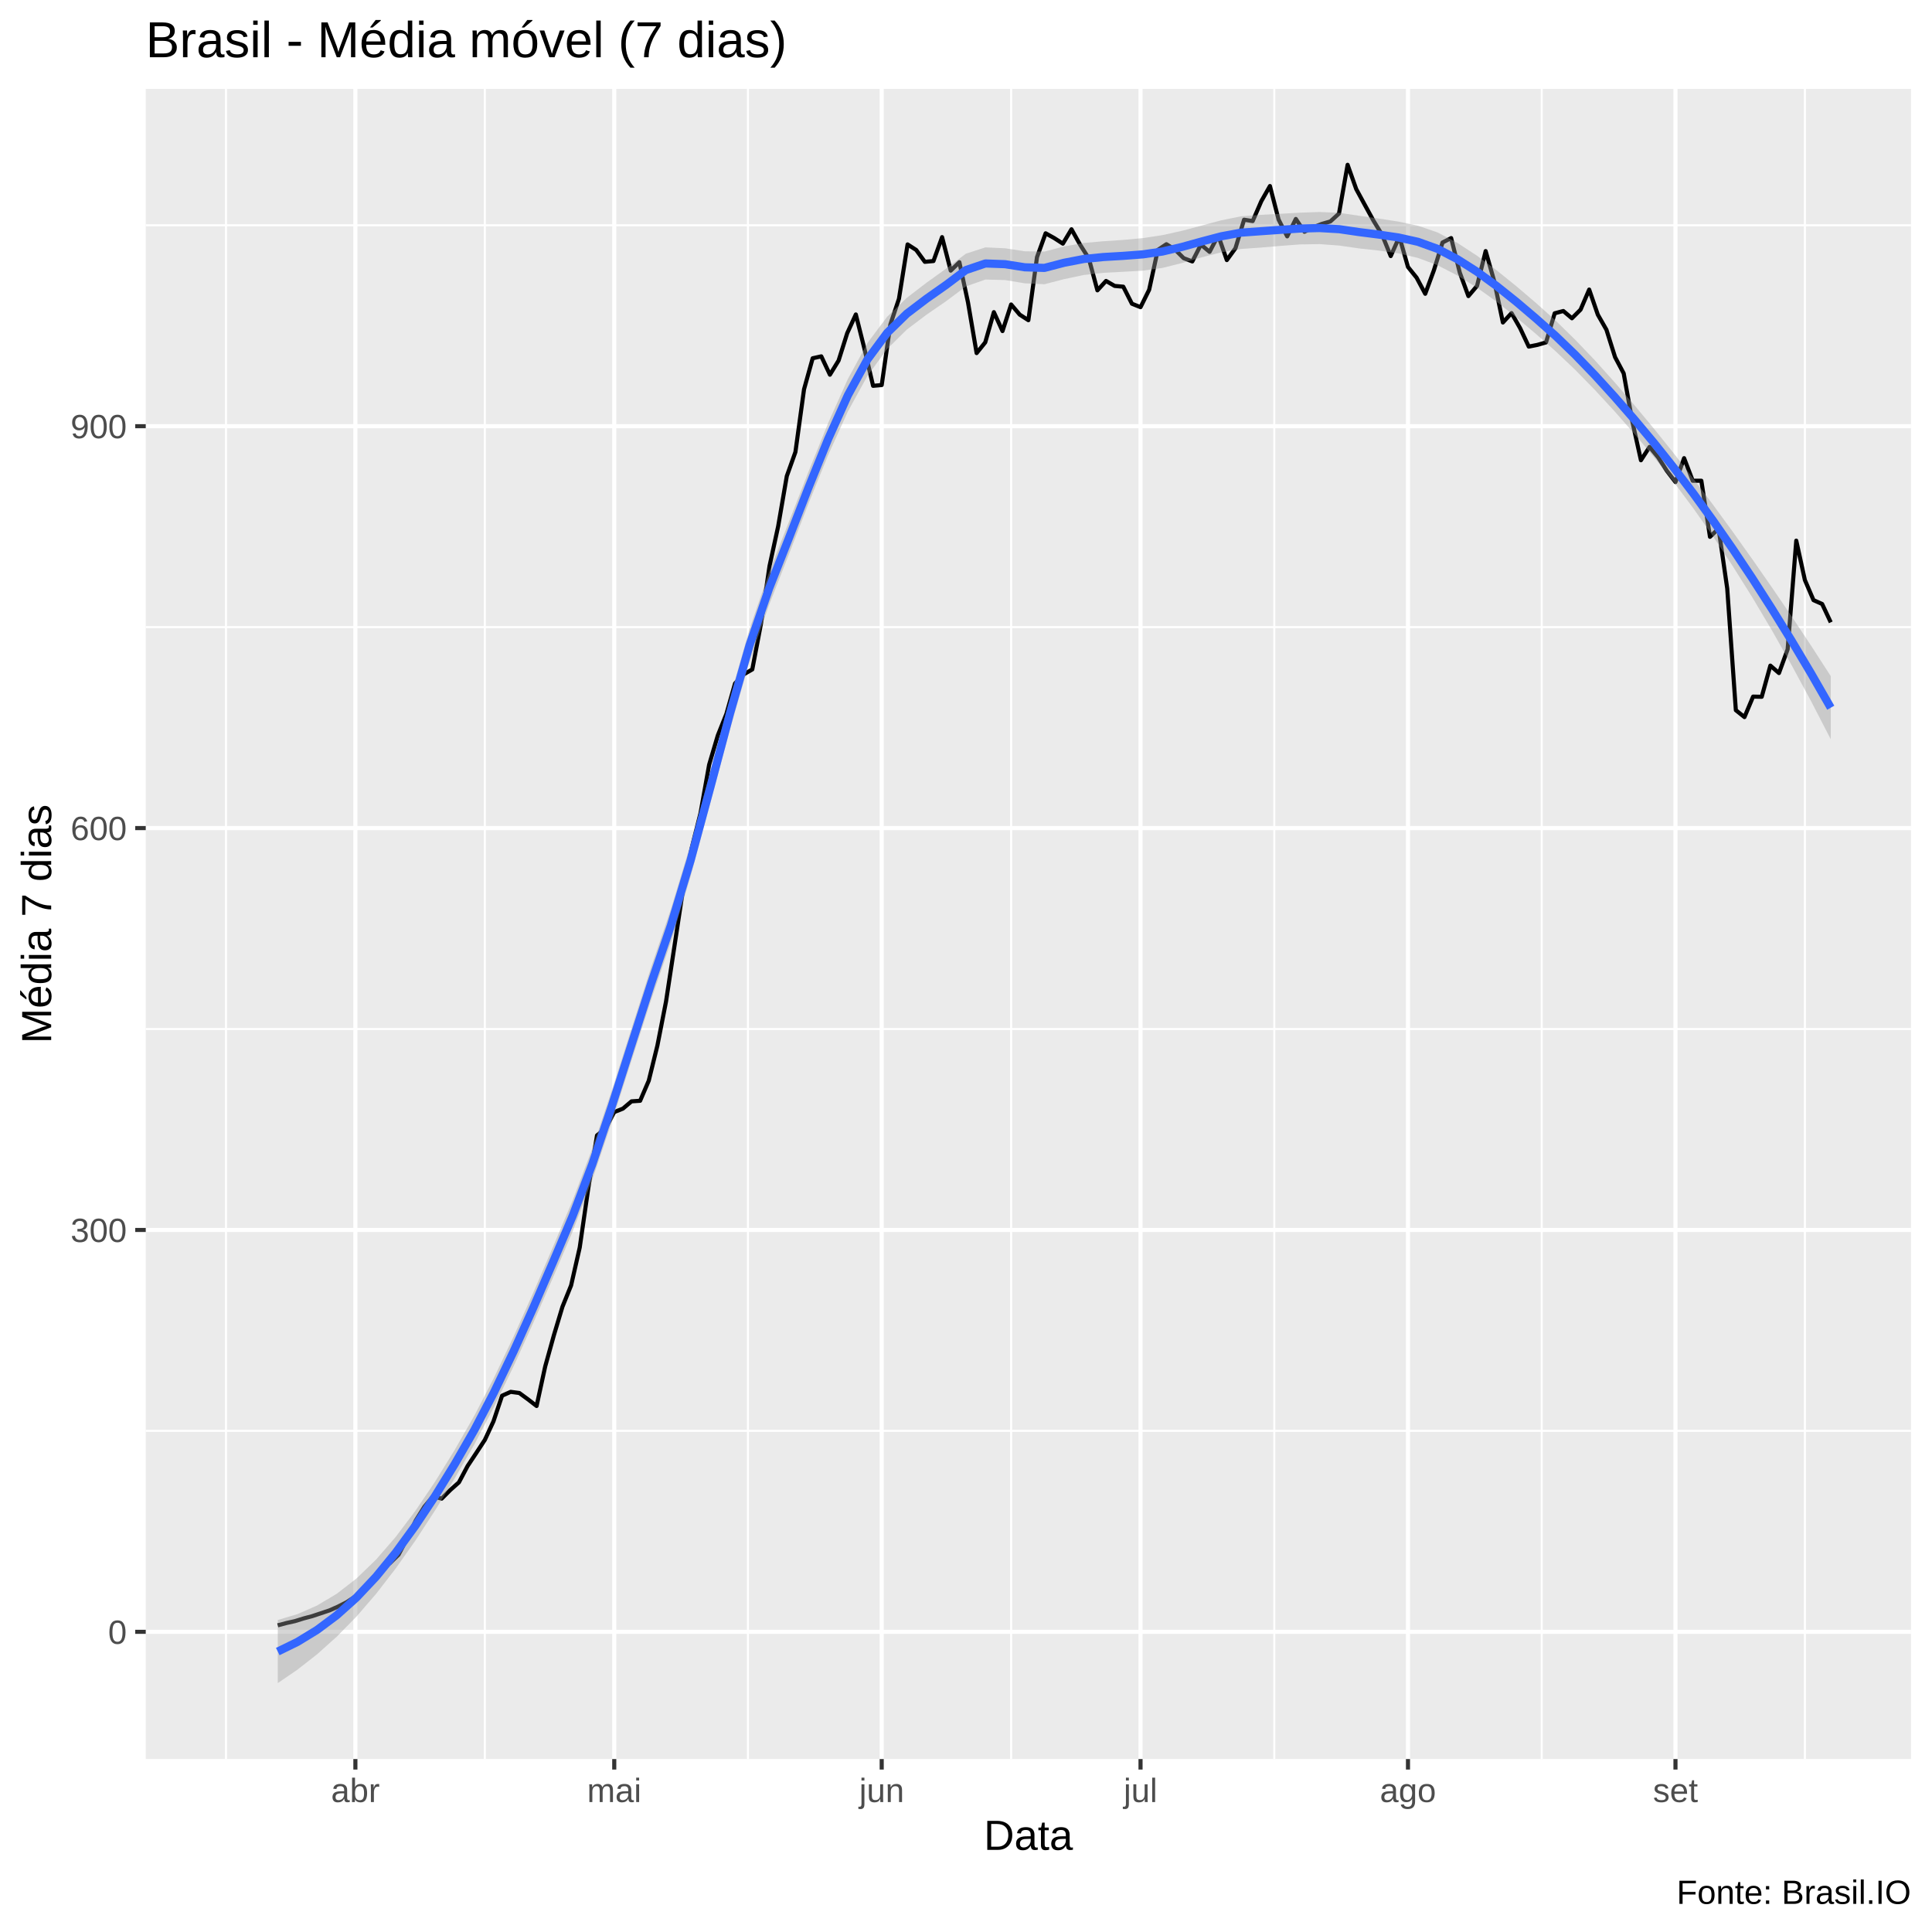
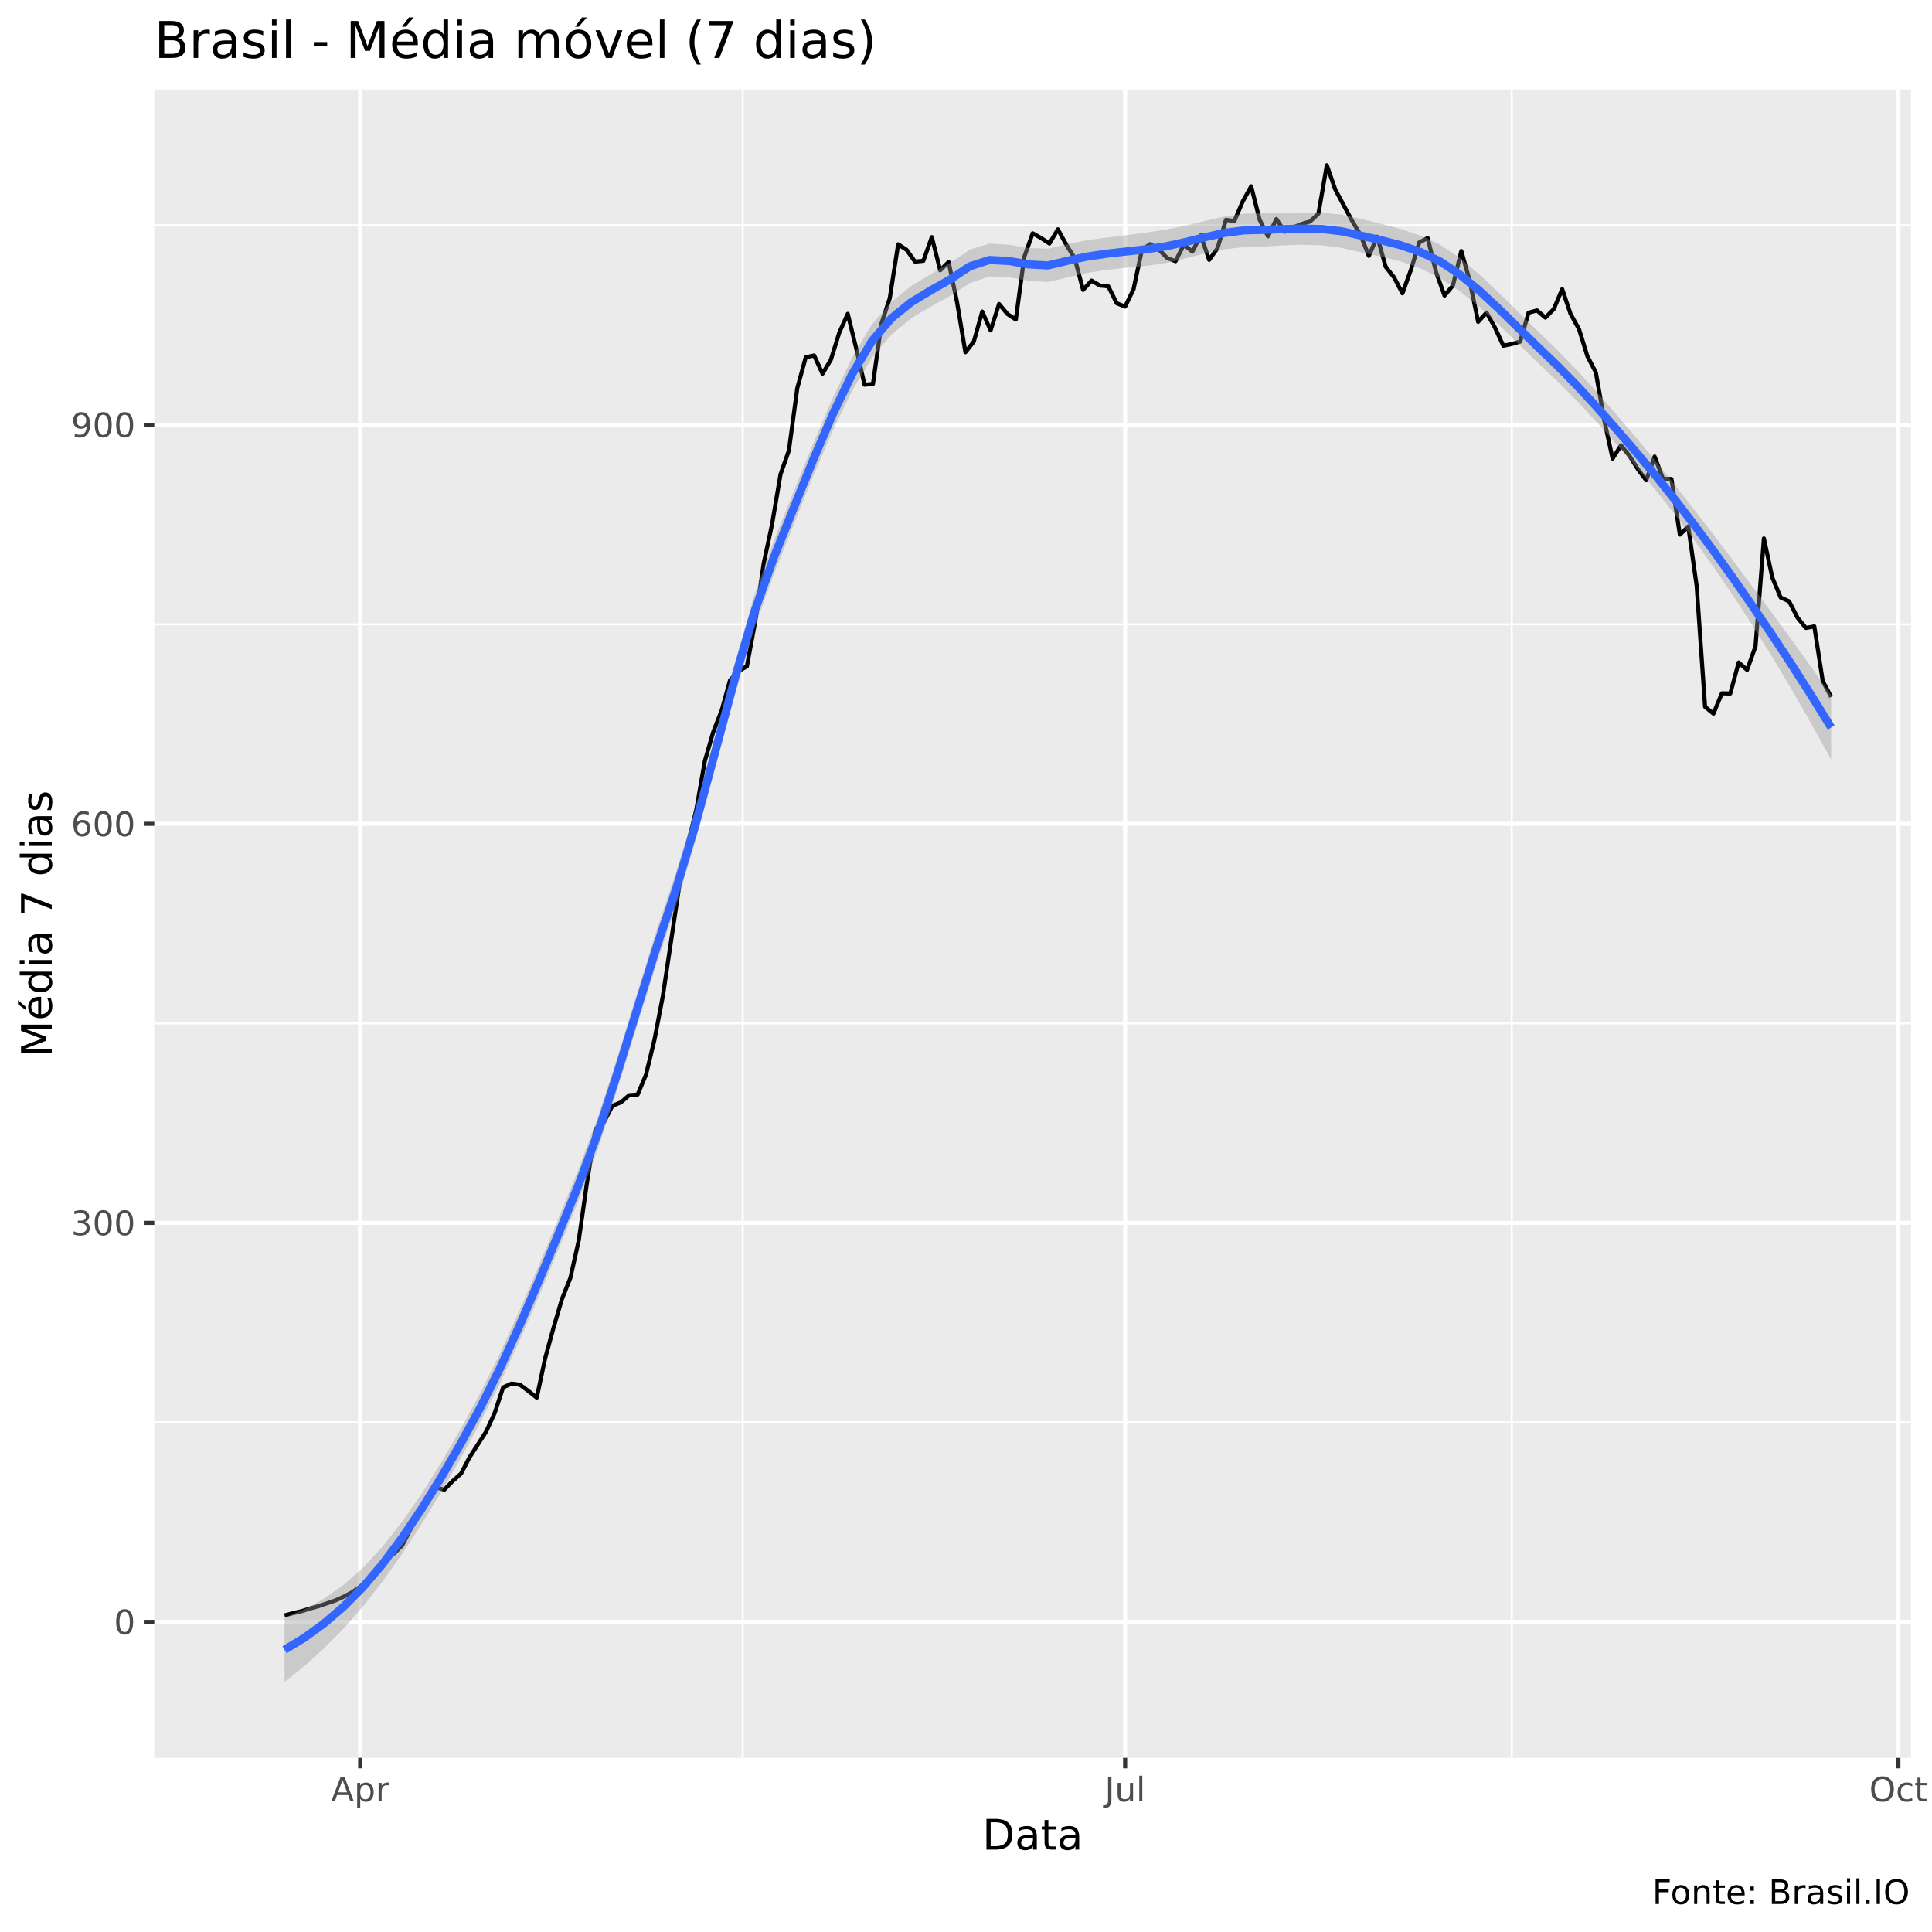
<svg xmlns="http://www.w3.org/2000/svg" viewBox="0 0 504.00 504.00">
  <defs>
    <style type="text/css">
    line, polyline, polygon, path, rect, circle {
      fill: none;
      stroke: #000000;
      stroke-linecap: round;
      stroke-linejoin: round;
      stroke-miterlimit: 10.00;
    }
  </style>
  </defs>
  <rect width="100%" height="100%" style="stroke: none; fill: #FFFFFF;" />
-   <rect x="-0" y="0.00" width="504.00" height="504.00" style="stroke-width: 1.07; stroke: #FFFFFF; fill: #FFFFFF;" />
+   <rect x="0" y="0.00" width="504.00" height="504.00" style="stroke-width: 1.07; stroke: #FFFFFF; fill: #FFFFFF;" />
  <defs>
-     <clipPath id="cpMzguMDJ8NDk4LjUyfDQ1OC44OHwyMy4xOQ==">
-       <rect x="38.02" y="23.19" width="460.50" height="435.69" />
+     <clipPath id="cpNDAuMjV8NDk4LjUyfDQ1OC41N3wyMy4zMw==">
+       <rect x="40.25" y="23.33" width="458.27" height="435.24" />
    </clipPath>
  </defs>
-   <rect x="38.02" y="23.19" width="460.50" height="435.69" style="stroke-width: 1.07; stroke: none; fill: #EBEBEB;" clip-path="url(#cpMzguMDJ8NDk4LjUyfDQ1OC44OHwyMy4xOQ==)" />
-   <polyline points="38.02,373.27 498.52,373.27 " style="stroke-width: 0.53; stroke: #FFFFFF; stroke-linecap: butt;" clip-path="url(#cpMzguMDJ8NDk4LjUyfDQ1OC44OHwyMy4xOQ==)" />
-   <polyline points="38.02,268.44 498.52,268.44 " style="stroke-width: 0.53; stroke: #FFFFFF; stroke-linecap: butt;" clip-path="url(#cpMzguMDJ8NDk4LjUyfDQ1OC44OHwyMy4xOQ==)" />
-   <polyline points="38.02,163.60 498.52,163.60 " style="stroke-width: 0.53; stroke: #FFFFFF; stroke-linecap: butt;" clip-path="url(#cpMzguMDJ8NDk4LjUyfDQ1OC44OHwyMy4xOQ==)" />
-   <polyline points="38.02,58.77 498.52,58.77 " style="stroke-width: 0.53; stroke: #FFFFFF; stroke-linecap: butt;" clip-path="url(#cpMzguMDJ8NDk4LjUyfDQ1OC44OHwyMy4xOQ==)" />
-   <polyline points="58.95,458.88 58.95,23.19 " style="stroke-width: 0.53; stroke: #FFFFFF; stroke-linecap: butt;" clip-path="url(#cpMzguMDJ8NDk4LjUyfDQ1OC44OHwyMy4xOQ==)" />
-   <polyline points="126.48,458.88 126.48,23.19 " style="stroke-width: 0.53; stroke: #FFFFFF; stroke-linecap: butt;" clip-path="url(#cpMzguMDJ8NDk4LjUyfDQ1OC44OHwyMy4xOQ==)" />
-   <polyline points="195.12,458.88 195.12,23.19 " style="stroke-width: 0.53; stroke: #FFFFFF; stroke-linecap: butt;" clip-path="url(#cpMzguMDJ8NDk4LjUyfDQ1OC44OHwyMy4xOQ==)" />
-   <polyline points="263.77,458.88 263.77,23.19 " style="stroke-width: 0.53; stroke: #FFFFFF; stroke-linecap: butt;" clip-path="url(#cpMzguMDJ8NDk4LjUyfDQ1OC44OHwyMy4xOQ==)" />
-   <polyline points="332.42,458.88 332.42,23.19 " style="stroke-width: 0.53; stroke: #FFFFFF; stroke-linecap: butt;" clip-path="url(#cpMzguMDJ8NDk4LjUyfDQ1OC44OHwyMy4xOQ==)" />
-   <polyline points="402.19,458.88 402.19,23.19 " style="stroke-width: 0.53; stroke: #FFFFFF; stroke-linecap: butt;" clip-path="url(#cpMzguMDJ8NDk4LjUyfDQ1OC44OHwyMy4xOQ==)" />
-   <polyline points="470.84,458.88 470.84,23.19 " style="stroke-width: 0.53; stroke: #FFFFFF; stroke-linecap: butt;" clip-path="url(#cpMzguMDJ8NDk4LjUyfDQ1OC44OHwyMy4xOQ==)" />
-   <polyline points="38.02,425.69 498.52,425.69 " style="stroke-width: 1.07; stroke: #FFFFFF; stroke-linecap: butt;" clip-path="url(#cpMzguMDJ8NDk4LjUyfDQ1OC44OHwyMy4xOQ==)" />
-   <polyline points="38.02,320.86 498.52,320.86 " style="stroke-width: 1.07; stroke: #FFFFFF; stroke-linecap: butt;" clip-path="url(#cpMzguMDJ8NDk4LjUyfDQ1OC44OHwyMy4xOQ==)" />
-   <polyline points="38.02,216.02 498.52,216.02 " style="stroke-width: 1.07; stroke: #FFFFFF; stroke-linecap: butt;" clip-path="url(#cpMzguMDJ8NDk4LjUyfDQ1OC44OHwyMy4xOQ==)" />
-   <polyline points="38.02,111.18 498.52,111.18 " style="stroke-width: 1.07; stroke: #FFFFFF; stroke-linecap: butt;" clip-path="url(#cpMzguMDJ8NDk4LjUyfDQ1OC44OHwyMy4xOQ==)" />
-   <polyline points="92.71,458.88 92.71,23.19 " style="stroke-width: 1.07; stroke: #FFFFFF; stroke-linecap: butt;" clip-path="url(#cpMzguMDJ8NDk4LjUyfDQ1OC44OHwyMy4xOQ==)" />
-   <polyline points="160.24,458.88 160.24,23.19 " style="stroke-width: 1.07; stroke: #FFFFFF; stroke-linecap: butt;" clip-path="url(#cpMzguMDJ8NDk4LjUyfDQ1OC44OHwyMy4xOQ==)" />
-   <polyline points="230.01,458.88 230.01,23.19 " style="stroke-width: 1.07; stroke: #FFFFFF; stroke-linecap: butt;" clip-path="url(#cpMzguMDJ8NDk4LjUyfDQ1OC44OHwyMy4xOQ==)" />
-   <polyline points="297.53,458.88 297.53,23.19 " style="stroke-width: 1.07; stroke: #FFFFFF; stroke-linecap: butt;" clip-path="url(#cpMzguMDJ8NDk4LjUyfDQ1OC44OHwyMy4xOQ==)" />
-   <polyline points="367.30,458.88 367.30,23.19 " style="stroke-width: 1.07; stroke: #FFFFFF; stroke-linecap: butt;" clip-path="url(#cpMzguMDJ8NDk4LjUyfDQ1OC44OHwyMy4xOQ==)" />
-   <polyline points="437.08,458.88 437.08,23.19 " style="stroke-width: 1.07; stroke: #FFFFFF; stroke-linecap: butt;" clip-path="url(#cpMzguMDJ8NDk4LjUyfDQ1OC44OHwyMy4xOQ==)" />
-   <polyline points="72.46,424.00 74.71,423.40 76.96,422.90 79.21,422.20 81.46,421.60 83.71,420.85 85.96,420.10 88.21,419.10 90.46,417.95 92.71,416.46 94.97,414.31 97.22,412.11 99.47,409.22 101.72,407.77 103.97,405.57 106.22,401.28 108.47,396.64 110.72,393.04 112.97,390.35 115.22,390.95 117.47,388.70 119.72,386.70 121.97,382.46 124.22,379.07 126.48,375.62 128.73,370.78 130.98,364.09 133.23,363.09 135.48,363.39 137.73,365.04 139.98,366.78 142.23,356.45 144.48,348.36 146.73,340.88 148.98,335.33 151.23,325.45 153.48,309.87 155.74,296.19 157.99,294.35 160.24,290.10 162.49,289.21 164.74,287.31 166.99,287.16 169.24,281.92 171.49,272.78 173.74,261.30 175.99,246.52 178.24,231.65 180.49,221.06 182.74,212.13 184.99,199.50 187.25,191.86 189.50,186.22 191.75,178.28 194.00,175.93 196.25,174.63 198.50,162.80 200.75,147.63 203.00,137.29 205.25,124.21 207.50,117.92 209.75,101.55 212.00,93.46 214.25,92.96 216.50,97.75 218.76,94.06 221.01,86.92 223.26,82.03 225.51,91.01 227.76,100.65 230.01,100.45 232.26,84.67 234.51,77.94 236.76,63.76 239.01,65.21 241.26,68.30 243.51,68.10 245.76,61.86 248.01,70.60 250.27,68.40 252.52,78.88 254.77,92.11 257.02,89.32 259.27,81.43 261.52,86.37 263.77,79.43 266.02,82.08 268.27,83.53 270.52,67.10 272.77,60.86 275.02,62.11 277.27,63.56 279.52,59.81 281.78,63.86 284.03,67.40 286.28,75.74 288.53,73.29 290.78,74.59 293.03,74.79 295.28,79.23 297.53,80.13 299.78,75.59 302.03,65.21 304.28,63.71 306.53,65.11 308.78,67.35 311.04,68.20 313.29,63.81 315.54,65.70 317.79,61.41 320.04,67.85 322.29,64.76 324.54,57.32 326.79,57.67 329.04,52.48 331.29,48.53 333.54,57.27 335.79,61.66 338.04,57.12 340.29,60.46 342.55,59.31 344.80,58.42 347.05,57.77 349.30,55.72 351.55,42.99 353.80,49.33 356.05,53.47 358.30,57.57 360.55,61.26 362.80,66.80 365.05,61.76 367.30,69.65 369.55,72.44 371.80,76.64 374.06,70.50 376.31,63.26 378.56,62.11 380.81,71.10 383.06,77.24 385.31,74.59 387.56,65.50 389.81,73.39 392.06,84.13 394.31,81.68 396.56,85.62 398.81,90.42 401.06,89.97 403.31,89.32 405.57,81.73 407.82,81.13 410.07,83.03 412.32,80.78 414.57,75.54 416.82,82.08 419.07,86.02 421.32,93.16 423.57,97.40 425.82,109.94 428.07,120.07 430.32,116.58 432.57,119.32 434.83,122.82 437.08,125.76 439.33,119.52 441.58,125.41 443.83,125.41 446.08,140.04 448.33,137.89 450.58,153.52 452.83,185.27 455.08,187.07 457.33,181.72 459.58,181.77 461.83,173.64 464.08,175.58 466.34,169.39 468.59,141.04 470.84,151.32 473.09,156.56 475.34,157.56 477.59,162.35 " style="stroke-width: 1.07; stroke-linecap: butt;" clip-path="url(#cpMzguMDJ8NDk4LjUyfDQ1OC44OHwyMy4xOQ==)" />
-   <polygon points="72.46,422.61 77.59,421.08 82.71,418.83 87.84,415.77 92.97,411.80 98.10,406.85 103.23,400.93 108.36,394.13 113.48,386.55 118.61,378.25 123.74,369.31 128.87,359.41 134.00,348.63 139.13,337.19 144.25,325.30 149.38,313.16 154.51,299.62 159.64,284.35 164.77,268.23 169.89,252.22 175.02,237.15 180.15,220.23 185.28,201.34 190.41,182.07 195.54,164.08 200.66,149.16 205.79,136.17 210.92,123.03 216.05,110.35 221.18,98.88 226.31,89.46 231.43,82.63 236.56,77.69 241.69,73.76 246.82,70.07 251.95,66.19 257.07,64.53 262.20,64.77 267.33,65.55 272.46,65.63 277.59,64.29 282.72,63.39 287.84,62.93 292.97,62.59 298.10,62.12 303.23,61.34 308.36,60.21 313.49,58.84 318.61,57.47 323.74,56.43 328.87,56.05 334.00,55.77 339.13,55.48 344.25,55.30 349.38,55.52 354.51,56.28 359.64,57.01 364.77,57.80 369.90,58.88 375.02,60.64 380.15,63.34 385.28,66.69 390.41,70.50 395.54,74.64 400.67,79.01 405.79,83.61 410.92,88.62 416.05,93.99 421.18,99.69 426.31,105.63 431.43,111.78 436.56,118.17 441.69,124.78 446.82,131.60 451.95,138.62 457.08,145.82 462.20,153.18 467.33,160.71 472.46,168.44 477.59,176.38 477.59,192.85 472.46,182.93 467.33,173.44 462.20,164.38 457.08,155.76 451.95,147.58 446.82,139.83 441.69,132.54 436.56,125.67 431.43,119.21 426.31,113.12 421.18,107.28 416.05,101.72 410.92,96.47 405.79,91.61 400.67,87.11 395.54,82.77 390.41,78.70 385.28,75.03 380.15,71.85 375.02,69.19 369.90,67.29 364.77,66.08 359.64,65.36 354.51,64.80 349.38,64.06 344.25,63.68 339.13,63.76 334.00,64.15 328.87,64.59 323.74,64.95 318.61,65.82 313.49,67.13 308.36,68.61 303.23,69.90 298.10,70.61 292.97,70.90 287.84,71.17 282.72,71.74 277.59,72.82 272.46,74.15 267.33,73.91 262.20,73.06 257.07,72.92 251.95,74.73 246.82,78.57 241.69,82.10 236.56,85.98 231.43,91.05 226.31,98.02 221.18,107.36 216.05,118.67 210.92,131.33 205.79,144.63 200.66,157.72 195.54,172.53 190.41,190.34 185.28,209.60 180.15,228.63 175.02,245.71 169.89,260.72 164.77,276.56 159.64,292.54 154.51,307.76 149.38,321.26 144.25,333.29 139.13,345.05 134.00,356.36 128.87,367.01 123.74,376.80 118.61,385.68 113.48,394.05 108.36,401.89 103.23,409.16 98.10,415.80 92.97,421.74 87.84,426.97 82.71,431.56 77.59,435.57 72.46,439.07 " style="stroke-width: 0.00; stroke: none; fill: #999999; fill-opacity: 0.40;" clip-path="url(#cpMzguMDJ8NDk4LjUyfDQ1OC44OHwyMy4xOQ==)" />
-   <polyline points="72.46,422.61 77.59,421.08 82.71,418.83 87.84,415.77 92.97,411.80 98.10,406.85 103.23,400.93 108.36,394.13 113.48,386.55 118.61,378.25 123.74,369.31 128.87,359.41 134.00,348.63 139.13,337.19 144.25,325.30 149.38,313.16 154.51,299.62 159.64,284.35 164.77,268.23 169.89,252.22 175.02,237.15 180.15,220.23 185.28,201.34 190.41,182.07 195.54,164.08 200.66,149.16 205.79,136.17 210.92,123.03 216.05,110.35 221.18,98.88 226.31,89.46 231.43,82.63 236.56,77.69 241.69,73.76 246.82,70.07 251.95,66.19 257.07,64.53 262.20,64.77 267.33,65.55 272.46,65.63 277.59,64.29 282.72,63.39 287.84,62.93 292.97,62.59 298.10,62.12 303.23,61.34 308.36,60.21 313.49,58.84 318.61,57.47 323.74,56.43 328.87,56.05 334.00,55.77 339.13,55.48 344.25,55.30 349.38,55.52 354.51,56.28 359.64,57.01 364.77,57.80 369.90,58.88 375.02,60.64 380.15,63.34 385.28,66.69 390.41,70.50 395.54,74.64 400.67,79.01 405.79,83.61 410.92,88.62 416.05,93.99 421.18,99.69 426.31,105.63 431.43,111.78 436.56,118.17 441.69,124.78 446.82,131.60 451.95,138.62 457.08,145.82 462.20,153.18 467.33,160.71 472.46,168.44 477.59,176.38 " style="stroke-width: 2.13; stroke: none;" clip-path="url(#cpMzguMDJ8NDk4LjUyfDQ1OC44OHwyMy4xOQ==)" />
-   <polyline points="477.59,192.85 472.46,182.93 467.33,173.44 462.20,164.38 457.08,155.76 451.95,147.58 446.82,139.83 441.69,132.54 436.56,125.67 431.43,119.21 426.31,113.12 421.18,107.28 416.05,101.72 410.92,96.47 405.79,91.61 400.67,87.11 395.54,82.77 390.41,78.70 385.28,75.03 380.15,71.85 375.02,69.19 369.90,67.29 364.77,66.08 359.64,65.36 354.51,64.80 349.38,64.06 344.25,63.68 339.13,63.76 334.00,64.15 328.87,64.59 323.74,64.95 318.61,65.82 313.49,67.13 308.36,68.61 303.23,69.90 298.10,70.61 292.97,70.90 287.84,71.17 282.72,71.74 277.59,72.82 272.46,74.15 267.33,73.91 262.20,73.06 257.07,72.92 251.95,74.73 246.82,78.57 241.69,82.10 236.56,85.98 231.43,91.05 226.31,98.02 221.18,107.36 216.05,118.67 210.92,131.33 205.79,144.63 200.66,157.72 195.54,172.53 190.41,190.34 185.28,209.60 180.15,228.63 175.02,245.71 169.89,260.72 164.77,276.56 159.64,292.54 154.51,307.76 149.38,321.26 144.25,333.29 139.13,345.05 134.00,356.36 128.87,367.01 123.74,376.80 118.61,385.68 113.48,394.05 108.36,401.89 103.23,409.16 98.10,415.80 92.97,421.74 87.84,426.97 82.71,431.56 77.59,435.57 72.46,439.07 " style="stroke-width: 2.13; stroke: none;" clip-path="url(#cpMzguMDJ8NDk4LjUyfDQ1OC44OHwyMy4xOQ==)" />
-   <polyline points="72.46,430.84 77.59,428.33 82.71,425.20 87.84,421.37 92.97,416.77 98.10,411.32 103.23,405.04 108.36,398.01 113.48,390.30 118.61,381.97 123.74,373.05 128.87,363.21 134.00,352.50 139.13,341.12 144.25,329.29 149.38,317.21 154.51,303.69 159.64,288.44 164.77,272.39 169.89,256.47 175.02,241.43 180.15,224.43 185.28,205.47 190.41,186.20 195.54,168.30 200.66,153.44 205.79,140.40 210.92,127.18 216.05,114.51 221.18,103.12 226.31,93.74 231.43,86.84 236.56,81.83 241.69,77.93 246.82,74.32 251.95,70.46 257.07,68.73 262.20,68.92 267.33,69.73 272.46,69.89 277.59,68.55 282.72,67.56 287.84,67.05 292.97,66.75 298.10,66.36 303.23,65.62 308.36,64.41 313.49,62.99 318.61,61.64 323.74,60.69 328.87,60.32 334.00,59.96 339.13,59.62 344.25,59.49 349.38,59.79 354.51,60.54 359.64,61.19 364.77,61.94 369.90,63.08 375.02,64.92 380.15,67.60 385.28,70.86 390.41,74.60 395.54,78.70 400.67,83.06 405.79,87.61 410.92,92.55 416.05,97.86 421.18,103.49 426.31,109.37 431.43,115.49 436.56,121.92 441.69,128.66 446.82,135.72 451.95,143.10 457.08,150.79 462.20,158.78 467.33,167.08 472.46,175.69 477.59,184.62 " style="stroke-width: 2.13; stroke: #3366FF; stroke-linecap: butt;" clip-path="url(#cpMzguMDJ8NDk4LjUyfDQ1OC44OHwyMy4xOQ==)" />
+   <rect x="40.25" y="23.33" width="458.27" height="435.24" style="stroke-width: 1.07; stroke: none; fill: #EBEBEB;" clip-path="url(#cpNDAuMjV8NDk4LjUyfDQ1OC41N3wyMy4zMw==)" />
+   <polyline points="40.25,371.05 498.52,371.05 " style="stroke-width: 0.53; stroke: #FFFFFF; stroke-linecap: butt;" clip-path="url(#cpNDAuMjV8NDk4LjUyfDQ1OC41N3wyMy4zMw==)" />
+   <polyline points="40.25,266.96 498.52,266.96 " style="stroke-width: 0.53; stroke: #FFFFFF; stroke-linecap: butt;" clip-path="url(#cpNDAuMjV8NDk4LjUyfDQ1OC41N3wyMy4zMw==)" />
+   <polyline points="40.25,162.87 498.52,162.87 " style="stroke-width: 0.53; stroke: #FFFFFF; stroke-linecap: butt;" clip-path="url(#cpNDAuMjV8NDk4LjUyfDQ1OC41N3wyMy4zMw==)" />
+   <polyline points="40.25,58.77 498.52,58.77 " style="stroke-width: 0.53; stroke: #FFFFFF; stroke-linecap: butt;" clip-path="url(#cpNDAuMjV8NDk4LjUyfDQ1OC41N3wyMy4zMw==)" />
+   <polyline points="193.74,458.57 193.74,23.33 " style="stroke-width: 0.53; stroke: #FFFFFF; stroke-linecap: butt;" clip-path="url(#cpNDAuMjV8NDk4LjUyfDQ1OC41N3wyMy4zMw==)" />
+   <polyline points="394.37,458.57 394.37,23.33 " style="stroke-width: 0.53; stroke: #FFFFFF; stroke-linecap: butt;" clip-path="url(#cpNDAuMjV8NDk4LjUyfDQ1OC41N3wyMy4zMw==)" />
+   <polyline points="40.25,423.10 498.52,423.10 " style="stroke-width: 1.07; stroke: #FFFFFF; stroke-linecap: butt;" clip-path="url(#cpNDAuMjV8NDk4LjUyfDQ1OC41N3wyMy4zMw==)" />
+   <polyline points="40.25,319.01 498.52,319.01 " style="stroke-width: 1.07; stroke: #FFFFFF; stroke-linecap: butt;" clip-path="url(#cpNDAuMjV8NDk4LjUyfDQ1OC41N3wyMy4zMw==)" />
+   <polyline points="40.25,214.91 498.52,214.91 " style="stroke-width: 1.07; stroke: #FFFFFF; stroke-linecap: butt;" clip-path="url(#cpNDAuMjV8NDk4LjUyfDQ1OC41N3wyMy4zMw==)" />
+   <polyline points="40.25,110.82 498.52,110.82 " style="stroke-width: 1.07; stroke: #FFFFFF; stroke-linecap: butt;" clip-path="url(#cpNDAuMjV8NDk4LjUyfDQ1OC41N3wyMy4zMw==)" />
+   <polyline points="93.97,458.57 93.97,23.33 " style="stroke-width: 1.07; stroke: #FFFFFF; stroke-linecap: butt;" clip-path="url(#cpNDAuMjV8NDk4LjUyfDQ1OC41N3wyMy4zMw==)" />
+   <polyline points="293.51,458.57 293.51,23.33 " style="stroke-width: 1.07; stroke: #FFFFFF; stroke-linecap: butt;" clip-path="url(#cpNDAuMjV8NDk4LjUyfDQ1OC41N3wyMy4zMw==)" />
+   <polyline points="495.23,458.57 495.23,23.33 " style="stroke-width: 1.07; stroke: #FFFFFF; stroke-linecap: butt;" clip-path="url(#cpNDAuMjV8NDk4LjUyfDQ1OC41N3wyMy4zMw==)" />
+   <polyline points="74.24,421.41 76.43,420.82 78.63,420.32 80.82,419.63 83.01,419.03 85.20,418.29 87.40,417.55 89.59,416.56 91.78,415.42 93.97,413.93 96.17,411.80 98.36,409.62 100.55,406.74 102.75,405.30 104.94,403.12 107.13,398.86 109.32,394.25 111.52,390.68 113.71,388.00 115.90,388.60 118.09,386.37 120.29,384.39 122.48,380.17 124.67,376.80 126.86,373.38 129.06,368.57 131.25,361.93 133.44,360.94 135.64,361.24 137.83,362.87 140.02,364.61 142.21,354.35 144.41,346.32 146.60,338.88 148.79,333.38 150.98,323.57 153.18,308.10 155.37,294.52 157.56,292.69 159.75,288.47 161.95,287.58 164.14,285.70 166.33,285.55 168.52,280.34 170.72,271.27 172.91,259.87 175.10,245.20 177.30,230.43 179.49,219.92 181.68,211.05 183.87,198.51 186.07,190.92 188.26,185.32 190.45,177.44 192.64,175.11 194.84,173.82 197.03,162.07 199.22,147.01 201.41,136.74 203.61,123.76 205.80,117.51 207.99,101.25 210.19,93.22 212.38,92.73 214.57,97.49 216.76,93.82 218.96,86.73 221.15,81.87 223.34,90.80 225.53,100.36 227.73,100.16 229.92,84.50 232.11,77.81 234.30,63.73 236.50,65.17 238.69,68.24 240.88,68.04 243.08,61.85 245.27,70.52 247.46,68.34 249.65,78.75 251.85,91.89 254.04,89.11 256.23,81.28 258.42,86.19 260.62,79.30 262.81,81.92 265.00,83.36 267.19,67.05 269.39,60.86 271.58,62.10 273.77,63.53 275.97,59.82 278.16,63.83 280.35,67.35 282.54,75.63 284.74,73.20 286.93,74.49 289.12,74.69 291.31,79.10 293.51,79.99 295.70,75.48 297.89,65.17 300.08,63.68 302.28,65.07 304.47,67.30 306.66,68.14 308.86,63.78 311.05,65.66 313.24,61.40 315.43,67.80 317.63,64.72 319.82,57.34 322.01,57.68 324.20,52.53 326.40,48.61 328.59,57.29 330.78,61.65 332.97,57.14 335.17,60.46 337.36,59.32 339.55,58.43 341.75,57.78 343.94,55.75 346.13,43.11 348.32,49.41 350.52,53.52 352.71,57.59 354.90,61.25 357.09,66.76 359.29,61.75 361.48,69.58 363.67,72.36 365.86,76.52 368.06,70.42 370.25,63.24 372.44,62.10 374.64,71.02 376.83,77.11 379.02,74.49 381.21,65.47 383.41,73.30 385.60,83.96 387.79,81.53 389.98,85.44 392.18,90.20 394.37,89.75 396.56,89.11 398.75,81.58 400.95,80.98 403.14,82.86 405.33,80.63 407.53,75.43 409.72,81.92 411.91,85.84 414.10,92.93 416.30,97.14 418.49,109.58 420.68,119.64 422.87,116.17 425.07,118.90 427.26,122.37 429.45,125.29 431.64,119.10 433.84,124.95 436.03,124.95 438.22,139.47 440.42,137.34 442.61,152.85 444.80,184.38 446.99,186.16 449.19,180.86 451.38,180.91 453.57,172.83 455.76,174.76 457.96,168.62 460.15,140.46 462.34,150.67 464.53,155.88 466.73,156.87 468.92,161.13 471.11,163.81 473.30,163.41 475.50,177.69 477.69,181.80 " style="stroke-width: 1.07; stroke-linecap: butt;" clip-path="url(#cpNDAuMjV8NDk4LjUyfDQ1OC41N3wyMy4zMw==)" />
+   <polygon points="74.24,421.97 79.35,419.87 84.45,417.08 89.56,413.48 94.67,408.97 99.78,403.46 104.88,396.99 109.99,389.66 115.10,381.55 120.20,372.77 125.31,363.38 130.42,353.10 135.52,341.88 140.63,329.99 145.74,317.67 150.84,305.17 155.95,291.44 161.06,275.74 166.17,259.14 171.27,242.73 176.38,227.52 181.49,210.61 186.59,191.82 191.70,172.79 196.81,155.24 201.91,140.96 207.02,128.31 212.13,115.74 217.24,103.80 222.34,93.17 227.45,84.64 232.56,78.72 237.66,74.65 242.77,71.53 247.88,68.55 252.98,65.13 258.09,63.54 263.20,63.85 268.30,64.71 273.41,64.89 278.52,63.66 283.63,62.66 288.73,61.97 293.84,61.35 298.95,60.69 304.05,59.92 309.16,58.88 314.27,57.65 319.37,56.49 324.48,55.75 329.59,55.63 334.70,55.52 339.80,55.42 344.91,55.49 350.02,55.99 355.12,57.13 360.23,58.38 365.34,59.72 370.44,61.40 375.55,63.76 380.66,67.16 385.77,71.44 390.87,76.25 395.98,81.29 401.09,86.31 406.19,91.24 411.30,96.51 416.41,102.10 421.51,107.93 426.62,113.93 431.73,120.07 436.83,126.40 441.94,132.91 447.05,139.55 452.16,146.31 457.26,153.15 462.37,160.05 467.48,167.03 472.58,174.12 477.69,181.37 477.69,198.19 472.58,188.92 467.48,180.02 462.37,171.49 457.26,163.30 452.16,155.45 447.05,147.96 441.94,140.83 436.83,134.06 431.73,127.65 426.62,121.57 421.51,115.69 416.41,109.99 411.30,104.53 406.19,99.39 401.09,94.58 395.98,89.59 390.87,84.62 385.77,79.95 380.66,75.84 375.55,72.49 370.44,69.98 365.34,68.19 360.23,66.92 355.12,65.84 350.02,64.69 344.91,64.01 339.80,63.84 334.70,64.03 329.59,64.32 324.48,64.46 319.37,65.05 314.27,66.12 309.16,67.44 304.05,68.64 298.95,69.37 293.84,69.85 288.73,70.39 283.63,71.19 278.52,72.37 273.41,73.60 268.30,73.25 263.20,72.32 258.09,72.12 252.98,73.86 247.88,77.21 242.77,80.01 237.66,83.08 232.56,87.27 227.45,93.35 222.34,101.85 217.24,112.32 212.13,124.21 207.02,136.92 201.91,149.70 196.81,163.88 191.70,181.26 186.59,200.25 181.49,219.19 176.38,236.25 171.27,251.41 166.17,267.63 161.06,284.10 155.95,299.75 150.84,313.44 145.74,325.82 140.63,338.01 135.52,349.77 130.42,360.85 125.31,371.02 120.20,380.35 115.10,389.21 109.99,397.58 104.88,405.39 99.78,412.60 94.67,419.13 89.56,424.92 84.45,430.07 79.35,434.67 74.24,438.79 " style="stroke-width: 0.00; stroke: none; fill: #999999; fill-opacity: 0.40;" clip-path="url(#cpNDAuMjV8NDk4LjUyfDQ1OC41N3wyMy4zMw==)" />
+   <polyline points="74.24,421.97 79.35,419.87 84.45,417.08 89.56,413.48 94.67,408.97 99.78,403.46 104.88,396.99 109.99,389.66 115.10,381.55 120.20,372.77 125.31,363.38 130.42,353.10 135.52,341.88 140.63,329.99 145.74,317.67 150.84,305.17 155.95,291.44 161.06,275.74 166.17,259.14 171.27,242.73 176.38,227.52 181.49,210.61 186.59,191.82 191.70,172.79 196.81,155.24 201.91,140.96 207.02,128.31 212.13,115.74 217.24,103.80 222.34,93.17 227.45,84.64 232.56,78.72 237.66,74.65 242.77,71.53 247.88,68.55 252.98,65.13 258.09,63.54 263.20,63.85 268.30,64.71 273.41,64.89 278.52,63.66 283.63,62.66 288.73,61.97 293.84,61.35 298.95,60.69 304.05,59.92 309.16,58.88 314.27,57.65 319.37,56.49 324.48,55.75 329.59,55.63 334.70,55.52 339.80,55.42 344.91,55.49 350.02,55.99 355.12,57.13 360.23,58.38 365.34,59.72 370.44,61.40 375.55,63.76 380.66,67.16 385.77,71.44 390.87,76.25 395.98,81.29 401.09,86.31 406.19,91.24 411.30,96.51 416.41,102.10 421.51,107.93 426.62,113.93 431.73,120.07 436.83,126.40 441.94,132.91 447.05,139.55 452.16,146.31 457.26,153.15 462.37,160.05 467.48,167.03 472.58,174.12 477.69,181.37 " style="stroke-width: 2.13; stroke: none;" clip-path="url(#cpNDAuMjV8NDk4LjUyfDQ1OC41N3wyMy4zMw==)" />
+   <polyline points="477.69,198.19 472.58,188.92 467.48,180.02 462.37,171.49 457.26,163.30 452.16,155.45 447.05,147.96 441.94,140.83 436.83,134.06 431.73,127.65 426.62,121.57 421.51,115.69 416.41,109.99 411.30,104.53 406.19,99.39 401.09,94.58 395.98,89.59 390.87,84.62 385.77,79.95 380.66,75.84 375.55,72.49 370.44,69.98 365.34,68.19 360.23,66.92 355.12,65.84 350.02,64.69 344.91,64.01 339.80,63.84 334.70,64.03 329.59,64.32 324.48,64.46 319.37,65.05 314.27,66.12 309.16,67.44 304.05,68.64 298.95,69.37 293.84,69.85 288.73,70.39 283.63,71.19 278.52,72.37 273.41,73.60 268.30,73.25 263.20,72.32 258.09,72.12 252.98,73.86 247.88,77.21 242.77,80.01 237.66,83.08 232.56,87.27 227.45,93.35 222.34,101.85 217.24,112.32 212.13,124.21 207.02,136.92 201.91,149.70 196.81,163.88 191.70,181.26 186.59,200.25 181.49,219.19 176.38,236.25 171.27,251.41 166.17,267.63 161.06,284.10 155.95,299.75 150.84,313.44 145.74,325.82 140.63,338.01 135.52,349.77 130.42,360.85 125.31,371.02 120.20,380.35 115.10,389.21 109.99,397.58 104.88,405.39 99.78,412.60 94.67,419.13 89.56,424.92 84.45,430.07 79.35,434.67 74.24,438.79 " style="stroke-width: 2.13; stroke: none;" clip-path="url(#cpNDAuMjV8NDk4LjUyfDQ1OC41N3wyMy4zMw==)" />
+   <polyline points="74.24,430.38 79.35,427.27 84.45,423.57 89.56,419.20 94.67,414.05 99.78,408.03 104.88,401.19 109.99,393.62 115.10,385.38 120.20,376.56 125.31,367.20 130.42,356.98 135.52,345.83 140.63,334.00 145.74,321.74 150.84,309.31 155.95,295.60 161.06,279.92 166.17,263.38 171.27,247.07 176.38,231.89 181.49,214.90 186.59,196.04 191.70,177.02 196.81,159.56 201.91,145.33 207.02,132.61 212.13,119.98 217.24,108.06 222.34,97.51 227.45,89.00 232.56,83.00 237.66,78.87 242.77,75.77 247.88,72.88 252.98,69.49 258.09,67.83 263.20,68.08 268.30,68.98 273.41,69.24 278.52,68.02 283.63,66.93 288.73,66.18 293.84,65.60 298.95,65.03 304.05,64.28 309.16,63.16 314.27,61.89 319.37,60.77 324.48,60.10 329.59,59.97 334.70,59.77 339.80,59.63 344.91,59.75 350.02,60.34 355.12,61.49 360.23,62.65 365.34,63.96 370.44,65.69 375.55,68.13 380.66,71.50 385.77,75.70 390.87,80.43 395.98,85.44 401.09,90.44 406.19,95.32 411.30,100.52 416.41,106.04 421.51,111.81 426.62,117.75 431.73,123.86 436.83,130.23 441.94,136.87 447.05,143.75 452.16,150.88 457.26,158.23 462.37,165.77 467.48,173.53 472.58,181.52 477.69,189.78 " style="stroke-width: 2.13; stroke: #3366FF; stroke-linecap: butt;" clip-path="url(#cpNDAuMjV8NDk4LjUyfDQ1OC41N3wyMy4zMw==)" />
  <defs>
    <clipPath id="cpMC4wMHw1MDQuMDB8NTA0LjAwfDAuMDA=">
      <rect x="0.00" y="0.00" width="504.00" height="504.00" />
    </clipPath>
  </defs>
  <g clip-path="url(#cpMC4wMHw1MDQuMDB8NTA0LjAwfDAuMDA=)">
-     <text x="28.20" y="428.84" style="font-size: 8.80px; fill: #4D4D4D; font-family: Arial;" textLength="4.89px" lengthAdjust="spacingAndGlyphs">0</text>
+     <text x="29.72" y="426.31" style="font-size: 8.80px; fill: #4D4D4D; font-family: DejaVu Sans;" textLength="5.60px" lengthAdjust="spacingAndGlyphs">0</text>
  </g>
  <g clip-path="url(#cpMC4wMHw1MDQuMDB8NTA0LjAwfDAuMDA=)">
-     <text x="18.41" y="324.01" style="font-size: 8.80px; fill: #4D4D4D; font-family: Arial;" textLength="14.68px" lengthAdjust="spacingAndGlyphs">300</text>
+     <text x="18.53" y="322.21" style="font-size: 8.80px; fill: #4D4D4D; font-family: DejaVu Sans;" textLength="16.80px" lengthAdjust="spacingAndGlyphs">300</text>
  </g>
  <g clip-path="url(#cpMC4wMHw1MDQuMDB8NTA0LjAwfDAuMDA=)">
-     <text x="18.41" y="219.17" style="font-size: 8.80px; fill: #4D4D4D; font-family: Arial;" textLength="14.68px" lengthAdjust="spacingAndGlyphs">600</text>
+     <text x="18.53" y="218.12" style="font-size: 8.80px; fill: #4D4D4D; font-family: DejaVu Sans;" textLength="16.80px" lengthAdjust="spacingAndGlyphs">600</text>
  </g>
  <g clip-path="url(#cpMC4wMHw1MDQuMDB8NTA0LjAwfDAuMDA=)">
-     <text x="18.41" y="114.33" style="font-size: 8.80px; fill: #4D4D4D; font-family: Arial;" textLength="14.68px" lengthAdjust="spacingAndGlyphs">900</text>
+     <text x="18.53" y="114.03" style="font-size: 8.80px; fill: #4D4D4D; font-family: DejaVu Sans;" textLength="16.80px" lengthAdjust="spacingAndGlyphs">900</text>
  </g>
-   <polyline points="35.28,425.69 38.02,425.69 " style="stroke-width: 1.07; stroke: #333333; stroke-linecap: butt;" clip-path="url(#cpMC4wMHw1MDQuMDB8NTA0LjAwfDAuMDA=)" />
-   <polyline points="35.28,320.86 38.02,320.86 " style="stroke-width: 1.07; stroke: #333333; stroke-linecap: butt;" clip-path="url(#cpMC4wMHw1MDQuMDB8NTA0LjAwfDAuMDA=)" />
-   <polyline points="35.28,216.02 38.02,216.02 " style="stroke-width: 1.07; stroke: #333333; stroke-linecap: butt;" clip-path="url(#cpMC4wMHw1MDQuMDB8NTA0LjAwfDAuMDA=)" />
-   <polyline points="35.28,111.18 38.02,111.18 " style="stroke-width: 1.07; stroke: #333333; stroke-linecap: butt;" clip-path="url(#cpMC4wMHw1MDQuMDB8NTA0LjAwfDAuMDA=)" />
-   <polyline points="92.71,461.62 92.71,458.88 " style="stroke-width: 1.07; stroke: #333333; stroke-linecap: butt;" clip-path="url(#cpMC4wMHw1MDQuMDB8NTA0LjAwfDAuMDA=)" />
-   <polyline points="160.24,461.62 160.24,458.88 " style="stroke-width: 1.07; stroke: #333333; stroke-linecap: butt;" clip-path="url(#cpMC4wMHw1MDQuMDB8NTA0LjAwfDAuMDA=)" />
-   <polyline points="230.01,461.62 230.01,458.88 " style="stroke-width: 1.07; stroke: #333333; stroke-linecap: butt;" clip-path="url(#cpMC4wMHw1MDQuMDB8NTA0LjAwfDAuMDA=)" />
-   <polyline points="297.53,461.62 297.53,458.88 " style="stroke-width: 1.07; stroke: #333333; stroke-linecap: butt;" clip-path="url(#cpMC4wMHw1MDQuMDB8NTA0LjAwfDAuMDA=)" />
-   <polyline points="367.30,461.62 367.30,458.88 " style="stroke-width: 1.07; stroke: #333333; stroke-linecap: butt;" clip-path="url(#cpMC4wMHw1MDQuMDB8NTA0LjAwfDAuMDA=)" />
-   <polyline points="437.08,461.62 437.08,458.88 " style="stroke-width: 1.07; stroke: #333333; stroke-linecap: butt;" clip-path="url(#cpMC4wMHw1MDQuMDB8NTA0LjAwfDAuMDA=)" />
+   <polyline points="37.51,423.10 40.25,423.10 " style="stroke-width: 1.07; stroke: #333333; stroke-linecap: butt;" clip-path="url(#cpMC4wMHw1MDQuMDB8NTA0LjAwfDAuMDA=)" />
+   <polyline points="37.51,319.01 40.25,319.01 " style="stroke-width: 1.07; stroke: #333333; stroke-linecap: butt;" clip-path="url(#cpMC4wMHw1MDQuMDB8NTA0LjAwfDAuMDA=)" />
+   <polyline points="37.51,214.91 40.25,214.91 " style="stroke-width: 1.07; stroke: #333333; stroke-linecap: butt;" clip-path="url(#cpMC4wMHw1MDQuMDB8NTA0LjAwfDAuMDA=)" />
+   <polyline points="37.51,110.82 40.25,110.82 " style="stroke-width: 1.07; stroke: #333333; stroke-linecap: butt;" clip-path="url(#cpMC4wMHw1MDQuMDB8NTA0LjAwfDAuMDA=)" />
+   <polyline points="93.97,461.31 93.97,458.57 " style="stroke-width: 1.07; stroke: #333333; stroke-linecap: butt;" clip-path="url(#cpMC4wMHw1MDQuMDB8NTA0LjAwfDAuMDA=)" />
+   <polyline points="293.51,461.31 293.51,458.57 " style="stroke-width: 1.07; stroke: #333333; stroke-linecap: butt;" clip-path="url(#cpMC4wMHw1MDQuMDB8NTA0LjAwfDAuMDA=)" />
+   <polyline points="495.23,461.31 495.23,458.57 " style="stroke-width: 1.07; stroke: #333333; stroke-linecap: butt;" clip-path="url(#cpMC4wMHw1MDQuMDB8NTA0LjAwfDAuMDA=)" />
  <g clip-path="url(#cpMC4wMHw1MDQuMDB8NTA0LjAwfDAuMDA=)">
-     <text x="86.36" y="470.11" style="font-size: 8.80px; fill: #4D4D4D; font-family: Arial;" textLength="12.72px" lengthAdjust="spacingAndGlyphs">abr</text>
+     <text x="86.36" y="469.92" style="font-size: 8.80px; fill: #4D4D4D; font-family: DejaVu Sans;" textLength="15.22px" lengthAdjust="spacingAndGlyphs">Apr</text>
  </g>
  <g clip-path="url(#cpMC4wMHw1MDQuMDB8NTA0LjAwfDAuMDA=)">
-     <text x="153.15" y="470.11" style="font-size: 8.80px; fill: #4D4D4D; font-family: Arial;" textLength="14.18px" lengthAdjust="spacingAndGlyphs">mai</text>
+     <text x="288.20" y="469.92" style="font-size: 8.80px; fill: #4D4D4D; font-family: DejaVu Sans;" textLength="10.62px" lengthAdjust="spacingAndGlyphs">Jul</text>
  </g>
  <g clip-path="url(#cpMC4wMHw1MDQuMDB8NTA0LjAwfDAuMDA=)">
-     <text x="224.14" y="470.11" style="font-size: 8.80px; fill: #4D4D4D; font-family: Arial;" textLength="11.74px" lengthAdjust="spacingAndGlyphs">jun</text>
+     <text x="487.62" y="469.92" style="font-size: 8.80px; fill: #4D4D4D; font-family: DejaVu Sans;" textLength="15.22px" lengthAdjust="spacingAndGlyphs">Oct</text>
  </g>
  <g clip-path="url(#cpMC4wMHw1MDQuMDB8NTA0LjAwfDAuMDA=)">
-     <text x="293.13" y="470.11" style="font-size: 8.80px; fill: #4D4D4D; font-family: Arial;" textLength="8.80px" lengthAdjust="spacingAndGlyphs">jul</text>
+     <text x="256.26" y="482.51" style="font-size: 11.00px; font-family: DejaVu Sans;" textLength="26.26px" lengthAdjust="spacingAndGlyphs">Data</text>
  </g>
  <g clip-path="url(#cpMC4wMHw1MDQuMDB8NTA0LjAwfDAuMDA=)">
-     <text x="359.96" y="470.11" style="font-size: 8.80px; fill: #4D4D4D; font-family: Arial;" textLength="14.68px" lengthAdjust="spacingAndGlyphs">ago</text>
+     <text transform="translate(13.50,275.72) rotate(-90)" style="font-size: 11.00px; font-family: DejaVu Sans;" textLength="69.54px" lengthAdjust="spacingAndGlyphs">Média 7 dias</text>
  </g>
  <g clip-path="url(#cpMC4wMHw1MDQuMDB8NTA0LjAwfDAuMDA=)">
-     <text x="431.21" y="470.11" style="font-size: 8.80px; fill: #4D4D4D; font-family: Arial;" textLength="11.74px" lengthAdjust="spacingAndGlyphs">set</text>
+     <text x="40.25" y="15.10" style="font-size: 13.20px; font-family: DejaVu Sans;" textLength="188.42px" lengthAdjust="spacingAndGlyphs">Brasil - Média móvel (7 dias)</text>
  </g>
  <g clip-path="url(#cpMC4wMHw1MDQuMDB8NTA0LjAwfDAuMDA=)">
-     <text x="256.65" y="482.57" style="font-size: 11.00px; font-family: Arial;" textLength="23.24px" lengthAdjust="spacingAndGlyphs">Data</text>
-   </g>
-   <g clip-path="url(#cpMC4wMHw1MDQuMDB8NTA0LjAwfDAuMDA=)">
-     <text transform="translate(13.35,272.22) rotate(-90)" style="font-size: 11.00px; font-family: Arial;" textLength="62.37px" lengthAdjust="spacingAndGlyphs">Média 7 dias</text>
-   </g>
-   <g clip-path="url(#cpMC4wMHw1MDQuMDB8NTA0LjAwfDAuMDA=)">
-     <text x="38.02" y="14.93" style="font-size: 13.20px; font-family: Arial;" textLength="167.25px" lengthAdjust="spacingAndGlyphs">Brasil - Média móvel (7 dias)</text>
-   </g>
-   <g clip-path="url(#cpMC4wMHw1MDQuMDB8NTA0LjAwfDAuMDA=)">
-     <text x="437.39" y="496.67" style="font-size: 8.80px; font-family: Arial;" textLength="61.13px" lengthAdjust="spacingAndGlyphs">Fonte: Brasil.IO</text>
+     <text x="431.03" y="496.69" style="font-size: 8.80px; font-family: DejaVu Sans;" textLength="67.49px" lengthAdjust="spacingAndGlyphs">Fonte: Brasil.IO</text>
  </g>
</svg>
